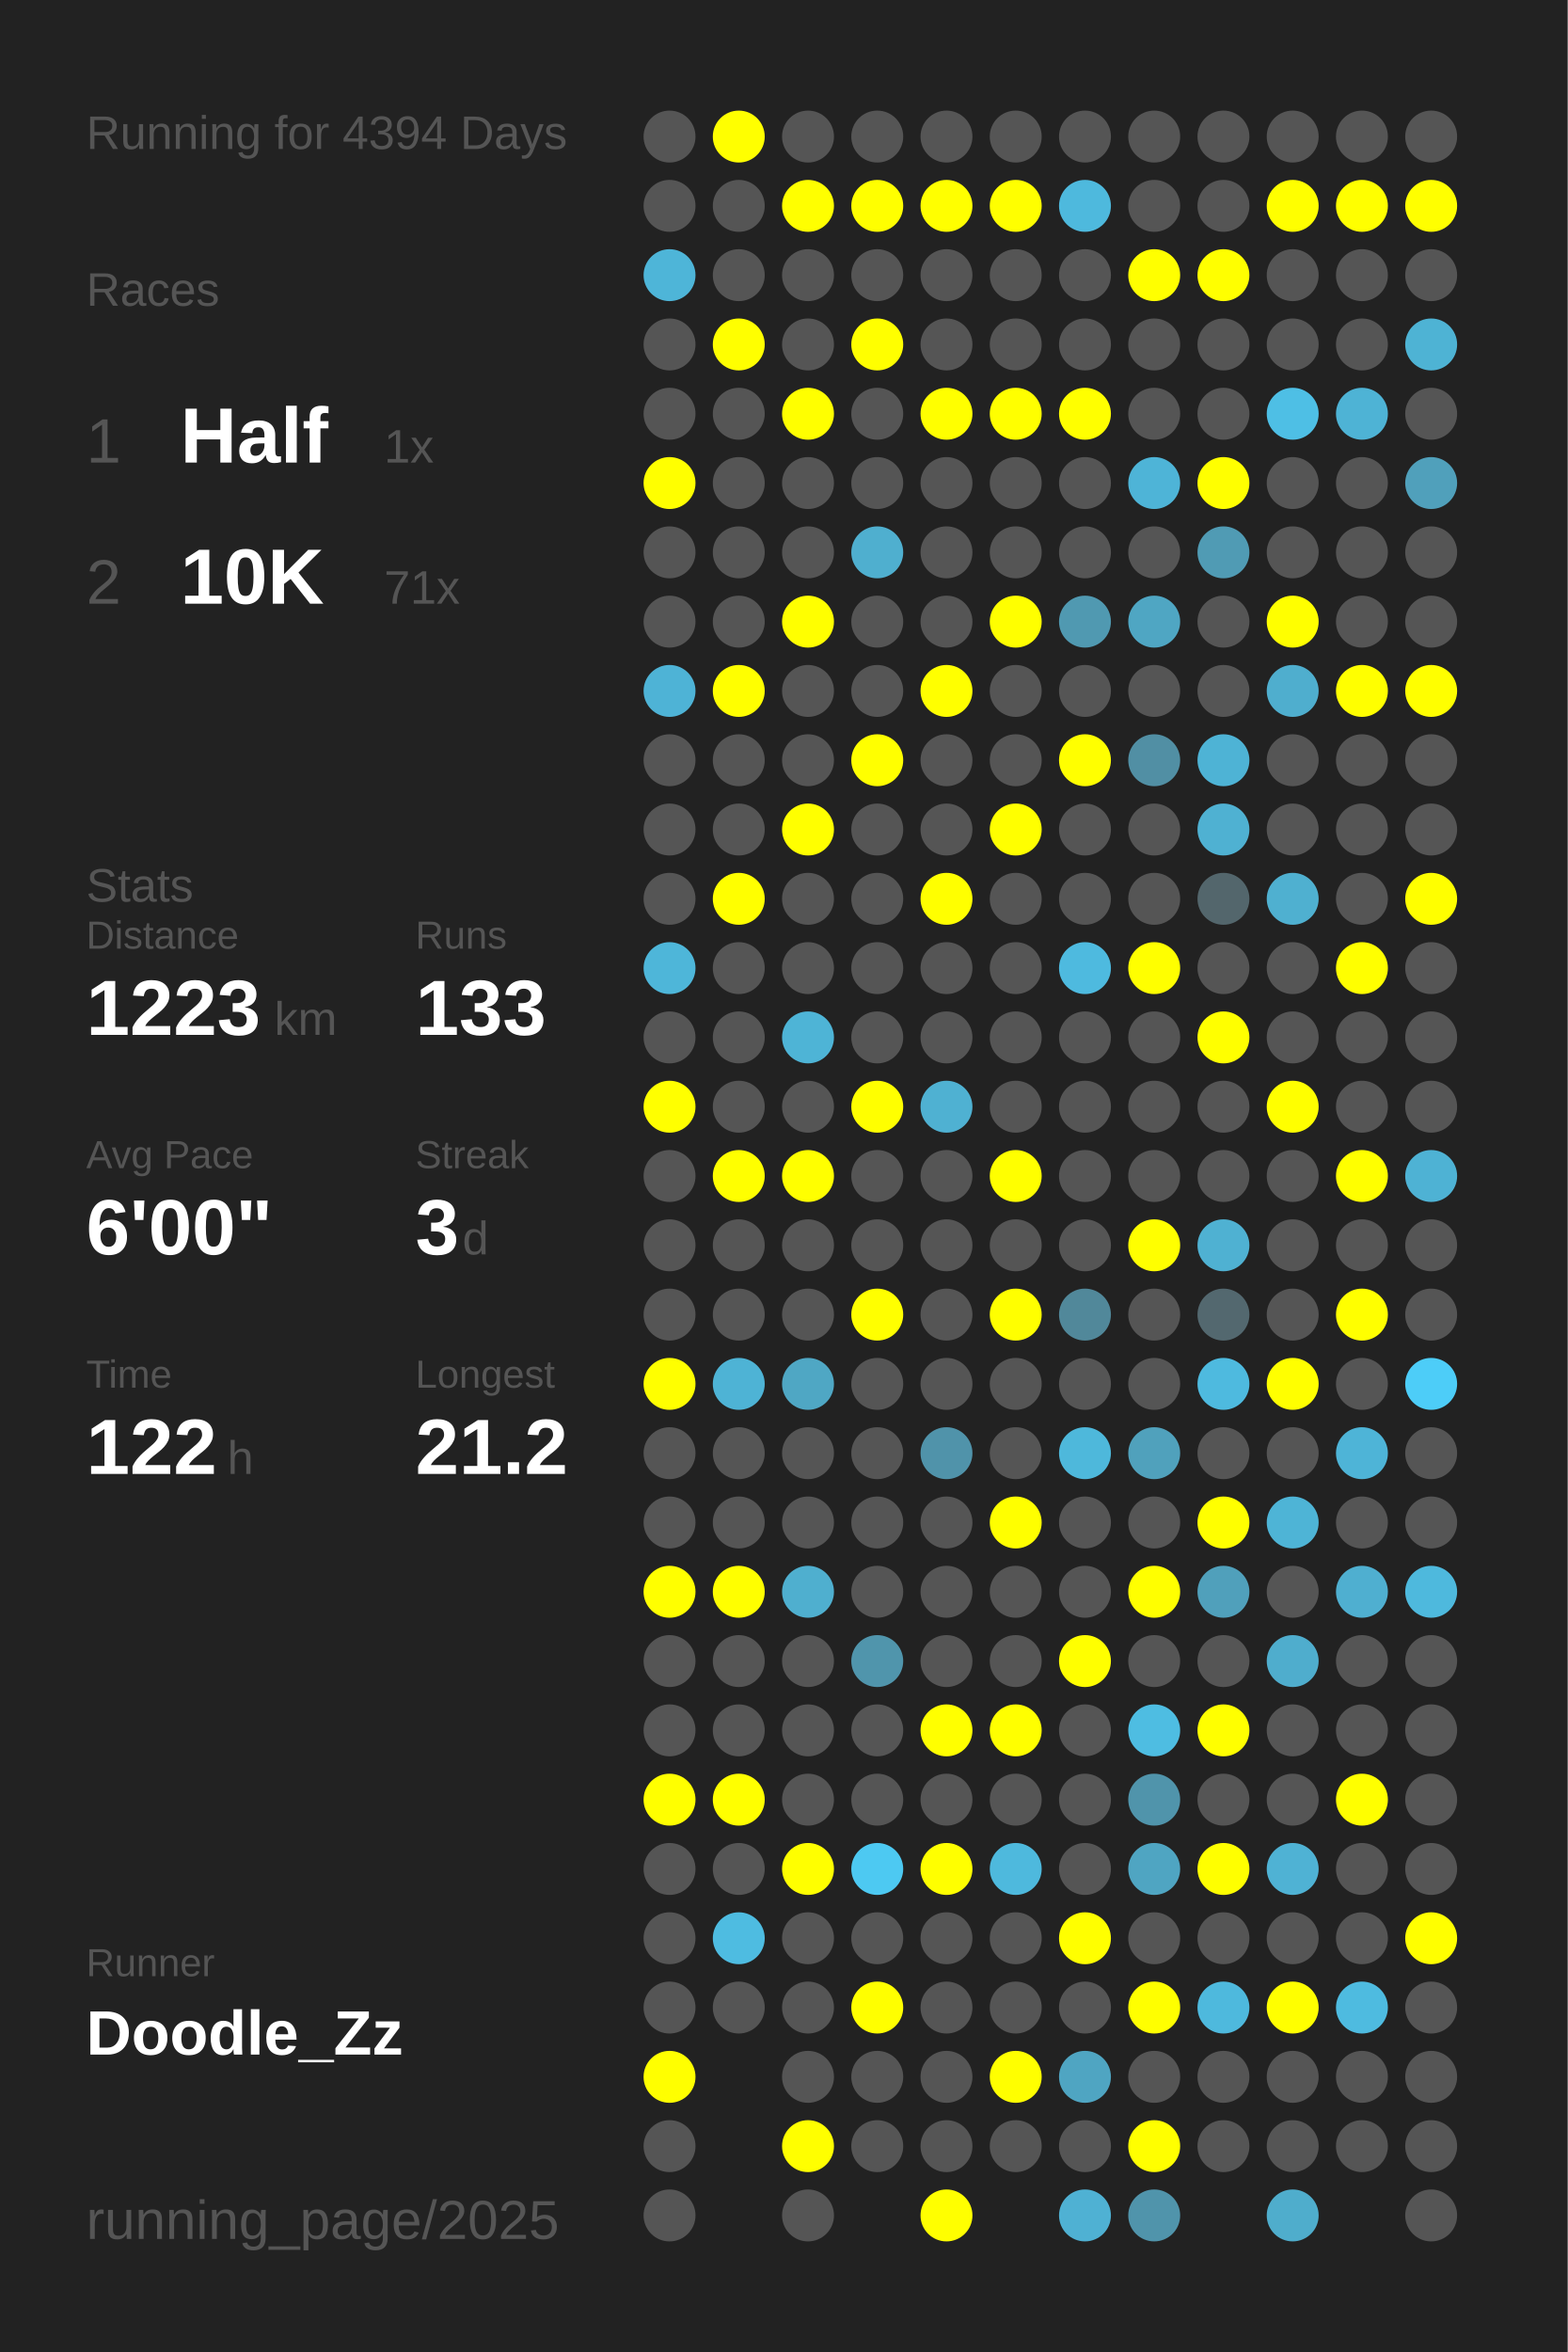
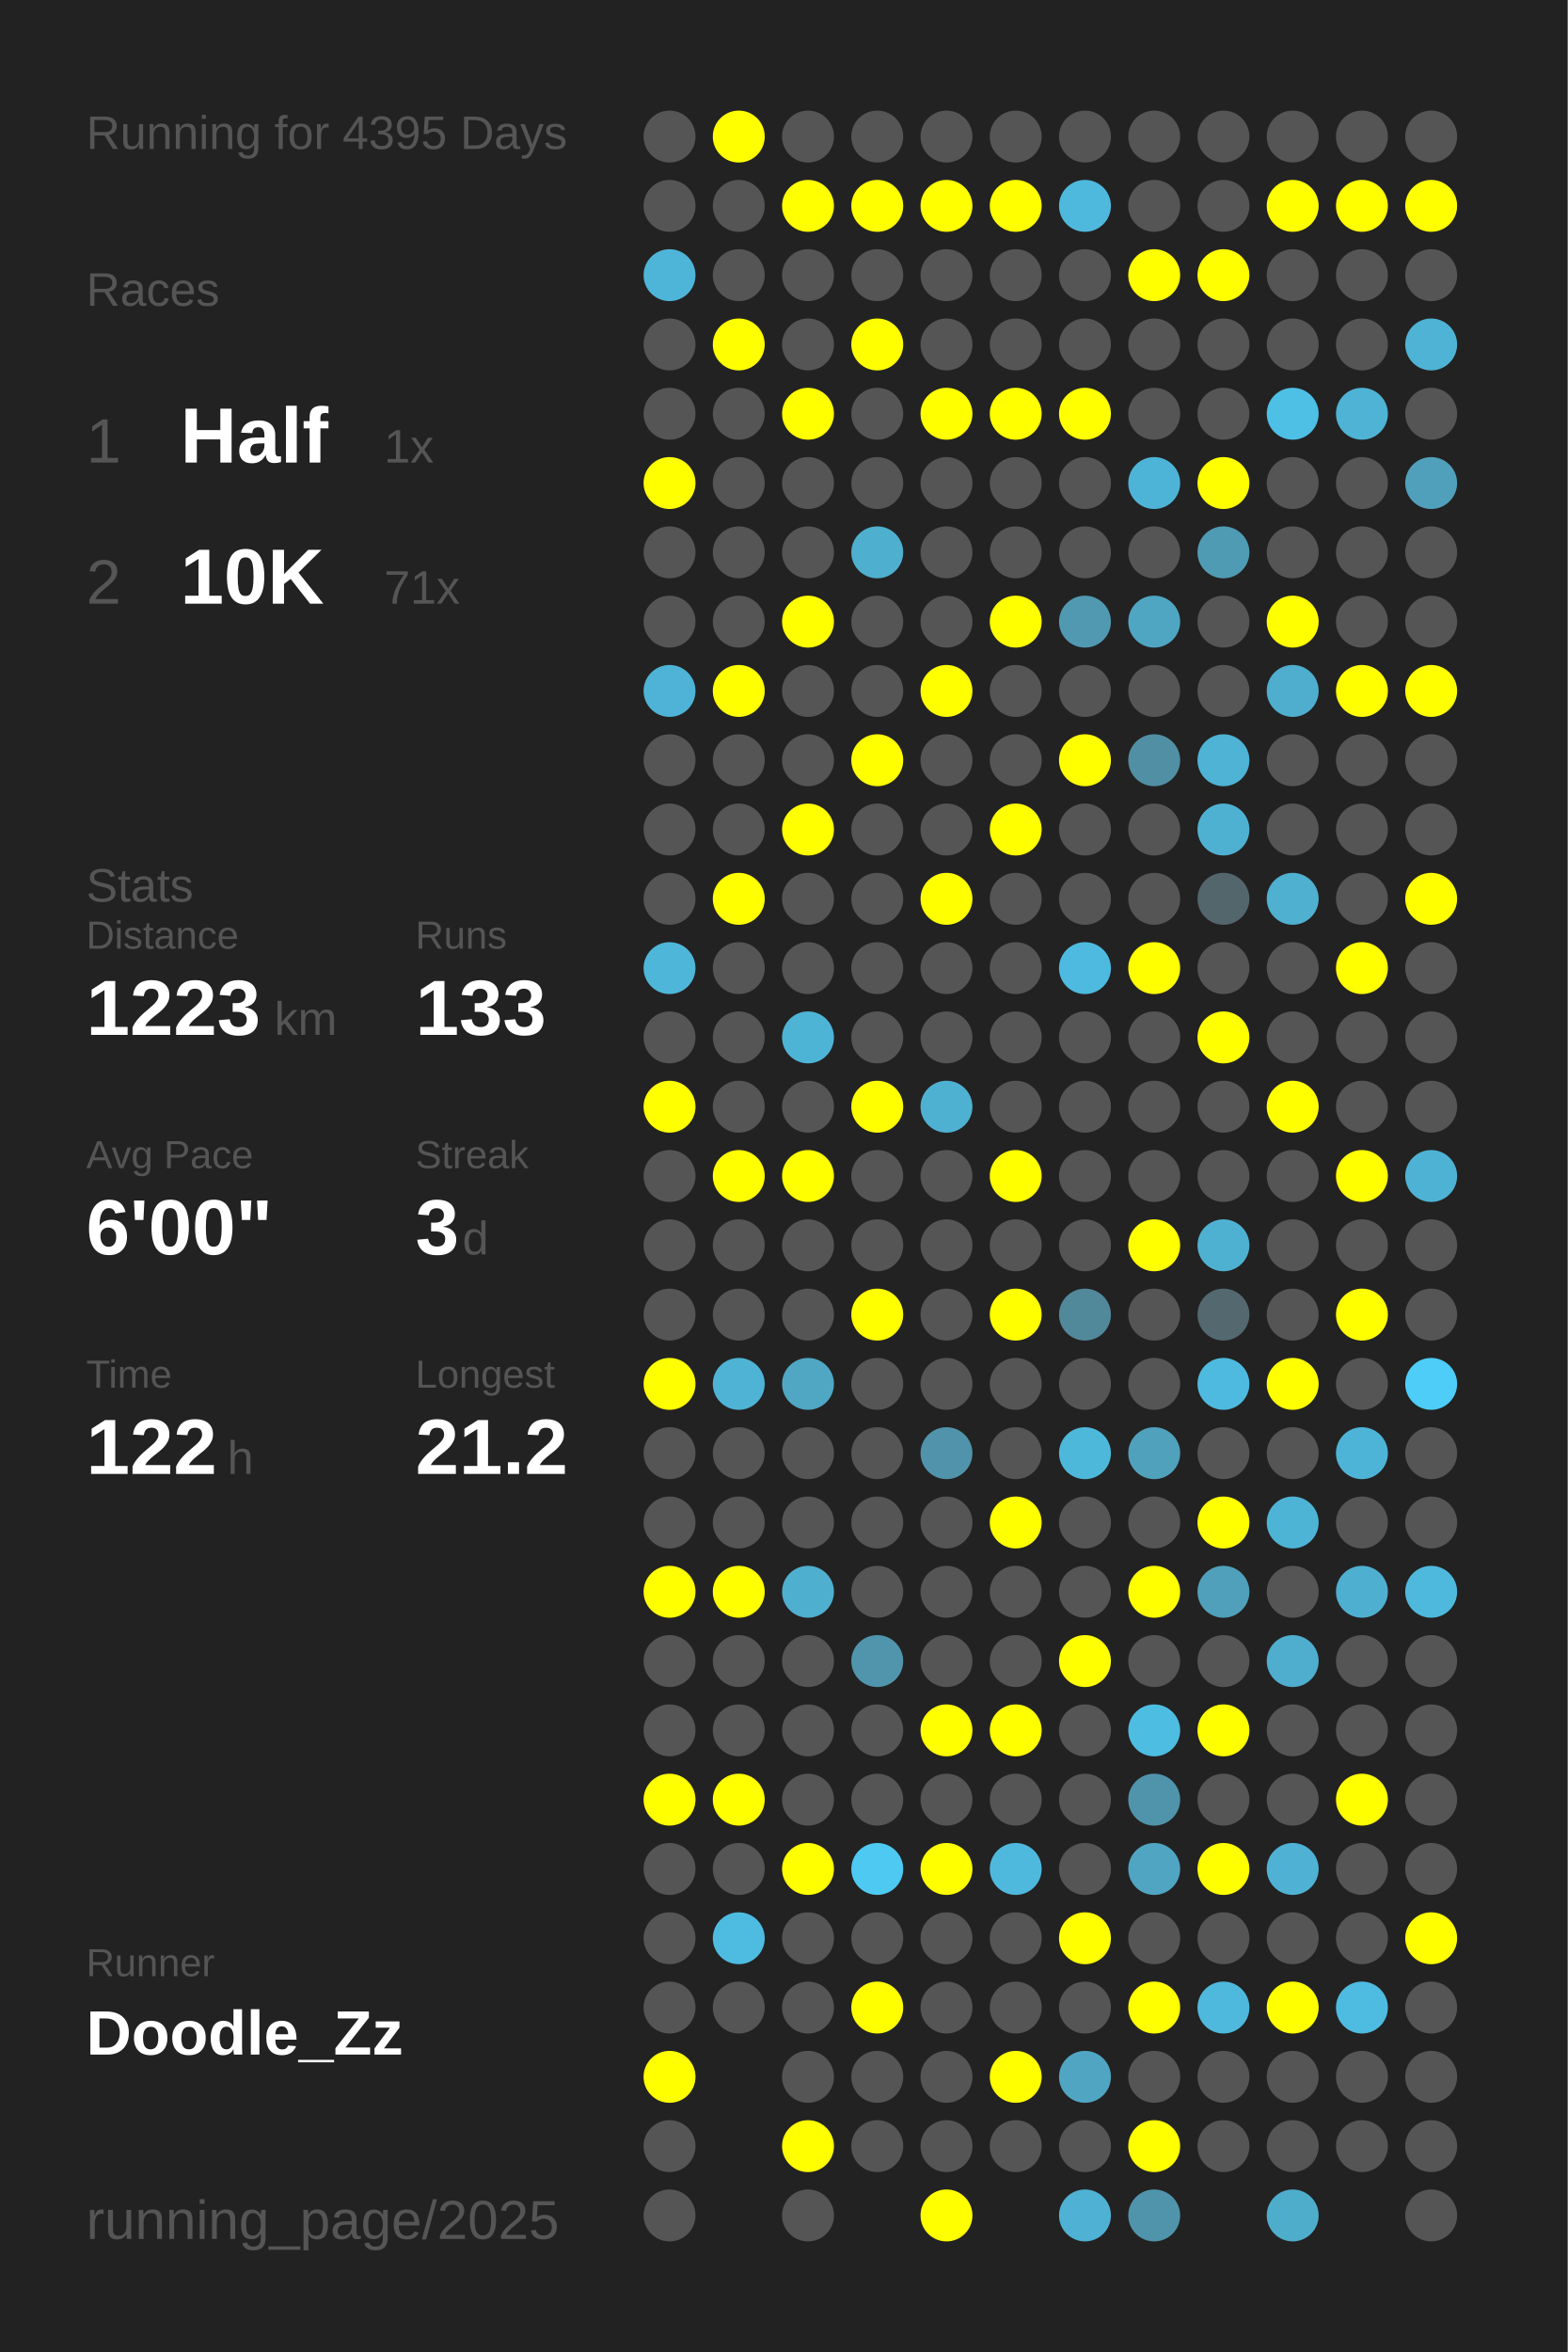
<svg xmlns="http://www.w3.org/2000/svg" baseProfile="full" height="300mm" version="1.1" viewBox="0,0,200,300" width="200mm">
  <defs />
  <rect fill="#222222" height="300" width="200" x="0" y="0" />
-   <text fill="#555555" style="font-size:6px; font-family:Arial;" x="11" y="19">Running for 4394 Days</text>
+   <text fill="#555555" style="font-size:6px; font-family:Arial;" x="11" y="19">Running for 4395 Days</text>
  <text fill="#555555" style="font-size:6px; font-family:Arial;" x="11" y="39">Races</text>
  <text fill="#555555" style="font-size:8px; font-family:Arial;" x="11" y="59">1</text>
  <text fill="#FFFFFF" style="font-size:10px; font-family:Arial; font-weight:bold;" x="23" y="59">Half</text>
  <text fill="#555555" style="font-size:6px; font-family:Arial;" x="49" y="59">1x</text>
  <text fill="#555555" style="font-size:8px; font-family:Arial;" x="11" y="77">2</text>
  <text fill="#FFFFFF" style="font-size:10px; font-family:Arial; font-weight:bold;" x="23" y="77">10K</text>
  <text fill="#555555" style="font-size:6px; font-family:Arial;" x="49" y="77">71x</text>
  <text fill="#555555" style="font-size:6px; font-family:Arial;" x="11" y="115">Stats</text>
  <text fill="#555555" style="font-size:5px; font-family:Arial;" x="11" y="121">Distance</text>
  <text fill="#FFFFFF" style="font-size:10px; font-family:Arial; font-weight:bold;" x="11" y="132">1223</text>
  <text fill="#555555" style="font-size:6px; font-family:Arial;" x="35" y="132">km</text>
  <text fill="#555555" style="font-size:5px; font-family:Arial;" x="53" y="121">Runs</text>
  <text fill="#FFFFFF" style="font-size:10px; font-family:Arial; font-weight:bold;" x="53" y="132">133</text>
  <text fill="#555555" style="font-size:5px; font-family:Arial;" x="11" y="149">Avg Pace</text>
  <text fill="#FFFFFF" style="font-size:10px; font-family:Arial; font-weight:bold;" x="11" y="160">6'00"</text>
  <text fill="#555555" style="font-size:5px; font-family:Arial;" x="53" y="149">Streak</text>
  <text fill="#FFFFFF" style="font-size:10px; font-family:Arial; font-weight:bold;" x="53" y="160">3</text>
  <text fill="#555555" style="font-size:6px; font-family:Arial;" x="59" y="160">d</text>
  <text fill="#555555" style="font-size:5px; font-family:Arial;" x="11" y="177">Time</text>
  <text fill="#FFFFFF" style="font-size:10px; font-family:Arial; font-weight:bold;" x="11" y="188">122</text>
  <text fill="#555555" style="font-size:6px; font-family:Arial;" x="29" y="188">h</text>
  <text fill="#555555" style="font-size:5px; font-family:Arial;" x="53" y="177">Longest</text>
  <text fill="#FFFFFF" style="font-size:10px; font-family:Arial; font-weight:bold;" x="53" y="188">21.2</text>
  <text fill="#555555" style="font-size:5px; font-family:Arial;" x="11" y="252.065">Runner</text>
  <text fill="#FFFFFF" style="font-size:8px; font-family:Arial; font-weight:bold;" x="11" y="262.065">Doodle_Zz</text>
  <text fill="#555555" style="font-size:7px; font-family:Arial;" x="11" y="285.581">running_page/2025</text>
  <circle cx="85.417" cy="17.419" fill="#555555" r="3.312" />
  <circle cx="85.417" cy="26.258" fill="#555555" r="3.312" />
  <circle cx="85.417" cy="35.097" fill="#4eb5d8" r="3.312" />
  <circle cx="85.417" cy="43.935" fill="#555555" r="3.312" />
  <circle cx="85.417" cy="52.774" fill="#555555" r="3.312" />
  <circle cx="85.417" cy="61.613" fill="#FFFF00" r="3.312" />
  <circle cx="85.417" cy="70.452" fill="#555555" r="3.312" />
  <circle cx="85.417" cy="79.29" fill="#555555" r="3.312" />
  <circle cx="85.417" cy="88.129" fill="#4eb3d6" r="3.312" />
  <circle cx="85.417" cy="96.968" fill="#555555" r="3.312" />
  <circle cx="85.417" cy="105.806" fill="#555555" r="3.312" />
  <circle cx="85.417" cy="114.645" fill="#555555" r="3.312" />
  <circle cx="85.417" cy="123.484" fill="#4eb6d9" r="3.312" />
  <circle cx="85.417" cy="132.323" fill="#555555" r="3.312" />
  <circle cx="85.417" cy="141.161" fill="#FFFF00" r="3.312" />
  <circle cx="85.417" cy="150" fill="#555555" r="3.312" />
  <circle cx="85.417" cy="158.839" fill="#555555" r="3.312" />
  <circle cx="85.417" cy="167.677" fill="#555555" r="3.312" />
  <circle cx="85.417" cy="176.516" fill="#FFFF00" r="3.312" />
  <circle cx="85.417" cy="185.355" fill="#555555" r="3.312" />
  <circle cx="85.417" cy="194.194" fill="#555555" r="3.312" />
  <circle cx="85.417" cy="203.032" fill="#FFFF00" r="3.312" />
  <circle cx="85.417" cy="211.871" fill="#555555" r="3.312" />
  <circle cx="85.417" cy="220.71" fill="#555555" r="3.312" />
  <circle cx="85.417" cy="229.548" fill="#FFFF00" r="3.312" />
  <circle cx="85.417" cy="238.387" fill="#555555" r="3.312" />
  <circle cx="85.417" cy="247.226" fill="#555555" r="3.312" />
  <circle cx="85.417" cy="256.065" fill="#555555" r="3.312" />
  <circle cx="85.417" cy="264.903" fill="#FFFF00" r="3.312" />
  <circle cx="85.417" cy="273.742" fill="#555555" r="3.312" />
  <circle cx="85.417" cy="282.581" fill="#555555" r="3.312" />
  <circle cx="94.25" cy="17.419" fill="#FFFF00" r="3.312" />
  <circle cx="94.25" cy="26.258" fill="#555555" r="3.312" />
  <circle cx="94.25" cy="35.097" fill="#555555" r="3.312" />
  <circle cx="94.25" cy="43.935" fill="#FFFF00" r="3.312" />
  <circle cx="94.25" cy="52.774" fill="#555555" r="3.312" />
  <circle cx="94.25" cy="61.613" fill="#555555" r="3.312" />
  <circle cx="94.25" cy="70.452" fill="#555555" r="3.312" />
  <circle cx="94.25" cy="79.29" fill="#555555" r="3.312" />
  <circle cx="94.25" cy="88.129" fill="#FFFF00" r="3.312" />
  <circle cx="94.25" cy="96.968" fill="#555555" r="3.312" />
  <circle cx="94.25" cy="105.806" fill="#555555" r="3.312" />
  <circle cx="94.25" cy="114.645" fill="#FFFF00" r="3.312" />
  <circle cx="94.25" cy="123.484" fill="#555555" r="3.312" />
  <circle cx="94.25" cy="132.323" fill="#555555" r="3.312" />
  <circle cx="94.25" cy="141.161" fill="#555555" r="3.312" />
  <circle cx="94.25" cy="150" fill="#FFFF00" r="3.312" />
  <circle cx="94.25" cy="158.839" fill="#555555" r="3.312" />
  <circle cx="94.25" cy="167.677" fill="#555555" r="3.312" />
  <circle cx="94.25" cy="176.516" fill="#4eb3d5" r="3.312" />
  <circle cx="94.25" cy="185.355" fill="#555555" r="3.312" />
  <circle cx="94.25" cy="194.194" fill="#555555" r="3.312" />
  <circle cx="94.25" cy="203.032" fill="#FFFF00" r="3.312" />
  <circle cx="94.25" cy="211.871" fill="#555555" r="3.312" />
  <circle cx="94.25" cy="220.71" fill="#555555" r="3.312" />
  <circle cx="94.25" cy="229.548" fill="#FFFF00" r="3.312" />
  <circle cx="94.25" cy="238.387" fill="#555555" r="3.312" />
  <circle cx="94.25" cy="247.226" fill="#4ebce1" r="3.312" />
  <circle cx="94.25" cy="256.065" fill="#555555" r="3.312" />
  <circle cx="103.083" cy="17.419" fill="#555555" r="3.312" />
  <circle cx="103.083" cy="26.258" fill="#FFFF00" r="3.312" />
  <circle cx="103.083" cy="35.097" fill="#555555" r="3.312" />
  <circle cx="103.083" cy="43.935" fill="#555555" r="3.312" />
  <circle cx="103.083" cy="52.774" fill="#FFFF00" r="3.312" />
  <circle cx="103.083" cy="61.613" fill="#555555" r="3.312" />
  <circle cx="103.083" cy="70.452" fill="#555555" r="3.312" />
  <circle cx="103.083" cy="79.29" fill="#FFFF00" r="3.312" />
  <circle cx="103.083" cy="88.129" fill="#555555" r="3.312" />
  <circle cx="103.083" cy="96.968" fill="#555555" r="3.312" />
  <circle cx="103.083" cy="105.806" fill="#FFFF00" r="3.312" />
  <circle cx="103.083" cy="114.645" fill="#555555" r="3.312" />
  <circle cx="103.083" cy="123.484" fill="#555555" r="3.312" />
  <circle cx="103.083" cy="132.323" fill="#4eb4d6" r="3.312" />
  <circle cx="103.083" cy="141.161" fill="#555555" r="3.312" />
  <circle cx="103.083" cy="150" fill="#FFFF00" r="3.312" />
  <circle cx="103.083" cy="158.839" fill="#555555" r="3.312" />
  <circle cx="103.083" cy="167.677" fill="#555555" r="3.312" />
  <circle cx="103.083" cy="176.516" fill="#4fa7c4" r="3.312" />
  <circle cx="103.083" cy="185.355" fill="#555555" r="3.312" />
  <circle cx="103.083" cy="194.194" fill="#555555" r="3.312" />
  <circle cx="103.083" cy="203.032" fill="#4fafcf" r="3.312" />
  <circle cx="103.083" cy="211.871" fill="#555555" r="3.312" />
  <circle cx="103.083" cy="220.71" fill="#555555" r="3.312" />
  <circle cx="103.083" cy="229.548" fill="#555555" r="3.312" />
  <circle cx="103.083" cy="238.387" fill="#FFFF00" r="3.312" />
  <circle cx="103.083" cy="247.226" fill="#555555" r="3.312" />
  <circle cx="103.083" cy="256.065" fill="#555555" r="3.312" />
  <circle cx="103.083" cy="264.903" fill="#555555" r="3.312" />
  <circle cx="103.083" cy="273.742" fill="#FFFF00" r="3.312" />
  <circle cx="103.083" cy="282.581" fill="#555555" r="3.312" />
  <circle cx="111.917" cy="17.419" fill="#555555" r="3.312" />
  <circle cx="111.917" cy="26.258" fill="#FFFF00" r="3.312" />
  <circle cx="111.917" cy="35.097" fill="#555555" r="3.312" />
  <circle cx="111.917" cy="43.935" fill="#FFFF00" r="3.312" />
  <circle cx="111.917" cy="52.774" fill="#555555" r="3.312" />
  <circle cx="111.917" cy="61.613" fill="#555555" r="3.312" />
  <circle cx="111.917" cy="70.452" fill="#4fafcf" r="3.312" />
  <circle cx="111.917" cy="79.29" fill="#555555" r="3.312" />
  <circle cx="111.917" cy="88.129" fill="#555555" r="3.312" />
  <circle cx="111.917" cy="96.968" fill="#FFFF00" r="3.312" />
  <circle cx="111.917" cy="105.806" fill="#555555" r="3.312" />
  <circle cx="111.917" cy="114.645" fill="#555555" r="3.312" />
  <circle cx="111.917" cy="123.484" fill="#555555" r="3.312" />
  <circle cx="111.917" cy="132.323" fill="#555555" r="3.312" />
  <circle cx="111.917" cy="141.161" fill="#FFFF00" r="3.312" />
  <circle cx="111.917" cy="150" fill="#555555" r="3.312" />
  <circle cx="111.917" cy="158.839" fill="#555555" r="3.312" />
  <circle cx="111.917" cy="167.677" fill="#FFFF00" r="3.312" />
  <circle cx="111.917" cy="176.516" fill="#555555" r="3.312" />
  <circle cx="111.917" cy="185.355" fill="#555555" r="3.312" />
  <circle cx="111.917" cy="194.194" fill="#555555" r="3.312" />
  <circle cx="111.917" cy="203.032" fill="#555555" r="3.312" />
  <circle cx="111.917" cy="211.871" fill="#5095ac" r="3.312" />
  <circle cx="111.917" cy="220.71" fill="#555555" r="3.312" />
  <circle cx="111.917" cy="229.548" fill="#555555" r="3.312" />
  <circle cx="111.917" cy="238.387" fill="#4dc9f2" r="3.312" />
  <circle cx="111.917" cy="247.226" fill="#555555" r="3.312" />
  <circle cx="111.917" cy="256.065" fill="#FFFF00" r="3.312" />
  <circle cx="111.917" cy="264.903" fill="#555555" r="3.312" />
  <circle cx="111.917" cy="273.742" fill="#555555" r="3.312" />
  <circle cx="120.75" cy="17.419" fill="#555555" r="3.312" />
  <circle cx="120.75" cy="26.258" fill="#FFFF00" r="3.312" />
  <circle cx="120.75" cy="35.097" fill="#555555" r="3.312" />
  <circle cx="120.75" cy="43.935" fill="#555555" r="3.312" />
  <circle cx="120.75" cy="52.774" fill="#FFFF00" r="3.312" />
  <circle cx="120.75" cy="61.613" fill="#555555" r="3.312" />
  <circle cx="120.75" cy="70.452" fill="#555555" r="3.312" />
  <circle cx="120.75" cy="79.29" fill="#555555" r="3.312" />
  <circle cx="120.75" cy="88.129" fill="#FFFF00" r="3.312" />
  <circle cx="120.75" cy="96.968" fill="#555555" r="3.312" />
  <circle cx="120.75" cy="105.806" fill="#555555" r="3.312" />
  <circle cx="120.75" cy="114.645" fill="#FFFF00" r="3.312" />
  <circle cx="120.75" cy="123.484" fill="#555555" r="3.312" />
  <circle cx="120.75" cy="132.323" fill="#555555" r="3.312" />
  <circle cx="120.75" cy="141.161" fill="#4fb1d2" r="3.312" />
  <circle cx="120.75" cy="150" fill="#555555" r="3.312" />
  <circle cx="120.75" cy="158.839" fill="#555555" r="3.312" />
  <circle cx="120.75" cy="167.677" fill="#555555" r="3.312" />
  <circle cx="120.75" cy="176.516" fill="#555555" r="3.312" />
  <circle cx="120.75" cy="185.355" fill="#5093aa" r="3.312" />
  <circle cx="120.75" cy="194.194" fill="#555555" r="3.312" />
  <circle cx="120.75" cy="203.032" fill="#555555" r="3.312" />
  <circle cx="120.75" cy="211.871" fill="#555555" r="3.312" />
  <circle cx="120.75" cy="220.71" fill="#FFFF00" r="3.312" />
  <circle cx="120.75" cy="229.548" fill="#555555" r="3.312" />
  <circle cx="120.75" cy="238.387" fill="#FFFF00" r="3.312" />
  <circle cx="120.75" cy="247.226" fill="#555555" r="3.312" />
  <circle cx="120.75" cy="256.065" fill="#555555" r="3.312" />
  <circle cx="120.75" cy="264.903" fill="#555555" r="3.312" />
  <circle cx="120.75" cy="273.742" fill="#555555" r="3.312" />
  <circle cx="120.75" cy="282.581" fill="#FFFF00" r="3.312" />
  <circle cx="129.583" cy="17.419" fill="#555555" r="3.312" />
  <circle cx="129.583" cy="26.258" fill="#FFFF00" r="3.312" />
  <circle cx="129.583" cy="35.097" fill="#555555" r="3.312" />
  <circle cx="129.583" cy="43.935" fill="#555555" r="3.312" />
  <circle cx="129.583" cy="52.774" fill="#FFFF00" r="3.312" />
  <circle cx="129.583" cy="61.613" fill="#555555" r="3.312" />
  <circle cx="129.583" cy="70.452" fill="#555555" r="3.312" />
  <circle cx="129.583" cy="79.29" fill="#FFFF00" r="3.312" />
  <circle cx="129.583" cy="88.129" fill="#555555" r="3.312" />
  <circle cx="129.583" cy="96.968" fill="#555555" r="3.312" />
  <circle cx="129.583" cy="105.806" fill="#FFFF00" r="3.312" />
  <circle cx="129.583" cy="114.645" fill="#555555" r="3.312" />
  <circle cx="129.583" cy="123.484" fill="#555555" r="3.312" />
  <circle cx="129.583" cy="132.323" fill="#555555" r="3.312" />
  <circle cx="129.583" cy="141.161" fill="#555555" r="3.312" />
  <circle cx="129.583" cy="150" fill="#FFFF00" r="3.312" />
  <circle cx="129.583" cy="158.839" fill="#555555" r="3.312" />
  <circle cx="129.583" cy="167.677" fill="#FFFF00" r="3.312" />
  <circle cx="129.583" cy="176.516" fill="#555555" r="3.312" />
  <circle cx="129.583" cy="185.355" fill="#555555" r="3.312" />
  <circle cx="129.583" cy="194.194" fill="#FFFF00" r="3.312" />
  <circle cx="129.583" cy="203.032" fill="#555555" r="3.312" />
  <circle cx="129.583" cy="211.871" fill="#555555" r="3.312" />
  <circle cx="129.583" cy="220.71" fill="#FFFF00" r="3.312" />
  <circle cx="129.583" cy="229.548" fill="#555555" r="3.312" />
  <circle cx="129.583" cy="238.387" fill="#4eb9dd" r="3.312" />
  <circle cx="129.583" cy="247.226" fill="#555555" r="3.312" />
  <circle cx="129.583" cy="256.065" fill="#555555" r="3.312" />
  <circle cx="129.583" cy="264.903" fill="#FFFF00" r="3.312" />
  <circle cx="129.583" cy="273.742" fill="#555555" r="3.312" />
  <circle cx="138.417" cy="17.419" fill="#555555" r="3.312" />
  <circle cx="138.417" cy="26.258" fill="#4eb9dd" r="3.312" />
  <circle cx="138.417" cy="35.097" fill="#555555" r="3.312" />
  <circle cx="138.417" cy="43.935" fill="#555555" r="3.312" />
  <circle cx="138.417" cy="52.774" fill="#FFFF00" r="3.312" />
  <circle cx="138.417" cy="61.613" fill="#555555" r="3.312" />
  <circle cx="138.417" cy="70.452" fill="#555555" r="3.312" />
  <circle cx="138.417" cy="79.29" fill="#5099b1" r="3.312" />
  <circle cx="138.417" cy="88.129" fill="#555555" r="3.312" />
  <circle cx="138.417" cy="96.968" fill="#FFFF00" r="3.312" />
  <circle cx="138.417" cy="105.806" fill="#555555" r="3.312" />
  <circle cx="138.417" cy="114.645" fill="#555555" r="3.312" />
  <circle cx="138.417" cy="123.484" fill="#4ebadf" r="3.312" />
  <circle cx="138.417" cy="132.323" fill="#555555" r="3.312" />
  <circle cx="138.417" cy="141.161" fill="#555555" r="3.312" />
  <circle cx="138.417" cy="150" fill="#555555" r="3.312" />
  <circle cx="138.417" cy="158.839" fill="#555555" r="3.312" />
  <circle cx="138.417" cy="167.677" fill="#51889a" r="3.312" />
  <circle cx="138.417" cy="176.516" fill="#555555" r="3.312" />
  <circle cx="138.417" cy="185.355" fill="#4eb8db" r="3.312" />
  <circle cx="138.417" cy="194.194" fill="#555555" r="3.312" />
  <circle cx="138.417" cy="203.032" fill="#555555" r="3.312" />
  <circle cx="138.417" cy="211.871" fill="#FFFF00" r="3.312" />
  <circle cx="138.417" cy="220.71" fill="#555555" r="3.312" />
  <circle cx="138.417" cy="229.548" fill="#555555" r="3.312" />
  <circle cx="138.417" cy="238.387" fill="#555555" r="3.312" />
  <circle cx="138.417" cy="247.226" fill="#FFFF00" r="3.312" />
  <circle cx="138.417" cy="256.065" fill="#555555" r="3.312" />
  <circle cx="138.417" cy="264.903" fill="#4fa5c2" r="3.312" />
  <circle cx="138.417" cy="273.742" fill="#555555" r="3.312" />
  <circle cx="138.417" cy="282.581" fill="#4fb1d3" r="3.312" />
  <circle cx="147.25" cy="17.419" fill="#555555" r="3.312" />
  <circle cx="147.25" cy="26.258" fill="#555555" r="3.312" />
  <circle cx="147.25" cy="35.097" fill="#FFFF00" r="3.312" />
  <circle cx="147.25" cy="43.935" fill="#555555" r="3.312" />
  <circle cx="147.25" cy="52.774" fill="#555555" r="3.312" />
  <circle cx="147.25" cy="61.613" fill="#4eb4d7" r="3.312" />
  <circle cx="147.25" cy="70.452" fill="#555555" r="3.312" />
  <circle cx="147.25" cy="79.29" fill="#4fa6c3" r="3.312" />
  <circle cx="147.25" cy="88.129" fill="#555555" r="3.312" />
  <circle cx="147.25" cy="96.968" fill="#518fa4" r="3.312" />
  <circle cx="147.25" cy="105.806" fill="#555555" r="3.312" />
  <circle cx="147.25" cy="114.645" fill="#555555" r="3.312" />
  <circle cx="147.25" cy="123.484" fill="#FFFF00" r="3.312" />
  <circle cx="147.25" cy="132.323" fill="#555555" r="3.312" />
  <circle cx="147.25" cy="141.161" fill="#555555" r="3.312" />
  <circle cx="147.25" cy="150" fill="#555555" r="3.312" />
  <circle cx="147.25" cy="158.839" fill="#FFFF00" r="3.312" />
  <circle cx="147.25" cy="167.677" fill="#555555" r="3.312" />
  <circle cx="147.25" cy="176.516" fill="#555555" r="3.312" />
  <circle cx="147.25" cy="185.355" fill="#50a1bc" r="3.312" />
  <circle cx="147.25" cy="194.194" fill="#555555" r="3.312" />
  <circle cx="147.25" cy="203.032" fill="#FFFF00" r="3.312" />
  <circle cx="147.25" cy="211.871" fill="#555555" r="3.312" />
  <circle cx="147.25" cy="220.71" fill="#4ebde2" r="3.312" />
  <circle cx="147.25" cy="229.548" fill="#5094ab" r="3.312" />
  <circle cx="147.25" cy="238.387" fill="#4fa5c2" r="3.312" />
  <circle cx="147.25" cy="247.226" fill="#555555" r="3.312" />
  <circle cx="147.25" cy="256.065" fill="#FFFF00" r="3.312" />
  <circle cx="147.25" cy="264.903" fill="#555555" r="3.312" />
  <circle cx="147.25" cy="273.742" fill="#FFFF00" r="3.312" />
  <circle cx="147.25" cy="282.581" fill="#5094ab" r="3.312" />
  <circle cx="156.083" cy="17.419" fill="#555555" r="3.312" />
  <circle cx="156.083" cy="26.258" fill="#555555" r="3.312" />
  <circle cx="156.083" cy="35.097" fill="#FFFF00" r="3.312" />
  <circle cx="156.083" cy="43.935" fill="#555555" r="3.312" />
  <circle cx="156.083" cy="52.774" fill="#555555" r="3.312" />
  <circle cx="156.083" cy="61.613" fill="#FFFF00" r="3.312" />
  <circle cx="156.083" cy="70.452" fill="#509bb4" r="3.312" />
  <circle cx="156.083" cy="79.29" fill="#555555" r="3.312" />
  <circle cx="156.083" cy="88.129" fill="#555555" r="3.312" />
  <circle cx="156.083" cy="96.968" fill="#4eb3d5" r="3.312" />
  <circle cx="156.083" cy="105.806" fill="#4fb1d2" r="3.312" />
  <circle cx="156.083" cy="114.645" fill="#53666c" r="3.312" />
  <circle cx="156.083" cy="123.484" fill="#555555" r="3.312" />
  <circle cx="156.083" cy="132.323" fill="#FFFF00" r="3.312" />
  <circle cx="156.083" cy="141.161" fill="#555555" r="3.312" />
  <circle cx="156.083" cy="150" fill="#555555" r="3.312" />
  <circle cx="156.083" cy="158.839" fill="#4fb1d2" r="3.312" />
  <circle cx="156.083" cy="167.677" fill="#53686f" r="3.312" />
  <circle cx="156.083" cy="176.516" fill="#4ebadf" r="3.312" />
  <circle cx="156.083" cy="185.355" fill="#555555" r="3.312" />
  <circle cx="156.083" cy="194.194" fill="#FFFF00" r="3.312" />
  <circle cx="156.083" cy="203.032" fill="#50a0bb" r="3.312" />
  <circle cx="156.083" cy="211.871" fill="#555555" r="3.312" />
  <circle cx="156.083" cy="220.71" fill="#FFFF00" r="3.312" />
  <circle cx="156.083" cy="229.548" fill="#555555" r="3.312" />
  <circle cx="156.083" cy="238.387" fill="#FFFF00" r="3.312" />
  <circle cx="156.083" cy="247.226" fill="#555555" r="3.312" />
  <circle cx="156.083" cy="256.065" fill="#4eb9dd" r="3.312" />
  <circle cx="156.083" cy="264.903" fill="#555555" r="3.312" />
  <circle cx="156.083" cy="273.742" fill="#555555" r="3.312" />
  <circle cx="164.917" cy="17.419" fill="#555555" r="3.312" />
  <circle cx="164.917" cy="26.258" fill="#FFFF00" r="3.312" />
  <circle cx="164.917" cy="35.097" fill="#555555" r="3.312" />
  <circle cx="164.917" cy="43.935" fill="#555555" r="3.312" />
  <circle cx="164.917" cy="52.774" fill="#4ebfe5" r="3.312" />
  <circle cx="164.917" cy="61.613" fill="#555555" r="3.312" />
  <circle cx="164.917" cy="70.452" fill="#555555" r="3.312" />
  <circle cx="164.917" cy="79.29" fill="#FFFF00" r="3.312" />
  <circle cx="164.917" cy="88.129" fill="#4faece" r="3.312" />
  <circle cx="164.917" cy="96.968" fill="#555555" r="3.312" />
  <circle cx="164.917" cy="105.806" fill="#555555" r="3.312" />
  <circle cx="164.917" cy="114.645" fill="#4fb0d0" r="3.312" />
  <circle cx="164.917" cy="123.484" fill="#555555" r="3.312" />
  <circle cx="164.917" cy="132.323" fill="#555555" r="3.312" />
  <circle cx="164.917" cy="141.161" fill="#FFFF00" r="3.312" />
  <circle cx="164.917" cy="150" fill="#555555" r="3.312" />
  <circle cx="164.917" cy="158.839" fill="#555555" r="3.312" />
  <circle cx="164.917" cy="167.677" fill="#555555" r="3.312" />
  <circle cx="164.917" cy="176.516" fill="#FFFF00" r="3.312" />
  <circle cx="164.917" cy="185.355" fill="#555555" r="3.312" />
  <circle cx="164.917" cy="194.194" fill="#4eb4d6" r="3.312" />
  <circle cx="164.917" cy="203.032" fill="#555555" r="3.312" />
  <circle cx="164.917" cy="211.871" fill="#4fadcd" r="3.312" />
  <circle cx="164.917" cy="220.71" fill="#555555" r="3.312" />
  <circle cx="164.917" cy="229.548" fill="#555555" r="3.312" />
  <circle cx="164.917" cy="238.387" fill="#4fb2d4" r="3.312" />
  <circle cx="164.917" cy="247.226" fill="#555555" r="3.312" />
  <circle cx="164.917" cy="256.065" fill="#FFFF00" r="3.312" />
  <circle cx="164.917" cy="264.903" fill="#555555" r="3.312" />
  <circle cx="164.917" cy="273.742" fill="#555555" r="3.312" />
  <circle cx="164.917" cy="282.581" fill="#4fadcc" r="3.312" />
  <circle cx="173.75" cy="17.419" fill="#555555" r="3.312" />
  <circle cx="173.75" cy="26.258" fill="#FFFF00" r="3.312" />
  <circle cx="173.75" cy="35.097" fill="#555555" r="3.312" />
  <circle cx="173.75" cy="43.935" fill="#555555" r="3.312" />
  <circle cx="173.75" cy="52.774" fill="#4eb3d5" r="3.312" />
  <circle cx="173.75" cy="61.613" fill="#555555" r="3.312" />
  <circle cx="173.75" cy="70.452" fill="#555555" r="3.312" />
  <circle cx="173.75" cy="79.29" fill="#555555" r="3.312" />
  <circle cx="173.75" cy="88.129" fill="#FFFF00" r="3.312" />
  <circle cx="173.75" cy="96.968" fill="#555555" r="3.312" />
  <circle cx="173.75" cy="105.806" fill="#555555" r="3.312" />
  <circle cx="173.75" cy="114.645" fill="#555555" r="3.312" />
  <circle cx="173.75" cy="123.484" fill="#FFFF00" r="3.312" />
  <circle cx="173.75" cy="132.323" fill="#555555" r="3.312" />
  <circle cx="173.75" cy="141.161" fill="#555555" r="3.312" />
  <circle cx="173.75" cy="150" fill="#FFFF00" r="3.312" />
  <circle cx="173.75" cy="158.839" fill="#555555" r="3.312" />
  <circle cx="173.75" cy="167.677" fill="#FFFF00" r="3.312" />
  <circle cx="173.75" cy="176.516" fill="#555555" r="3.312" />
  <circle cx="173.75" cy="185.355" fill="#4eb4d7" r="3.312" />
  <circle cx="173.75" cy="194.194" fill="#555555" r="3.312" />
  <circle cx="173.75" cy="203.032" fill="#4fafd0" r="3.312" />
  <circle cx="173.75" cy="211.871" fill="#555555" r="3.312" />
  <circle cx="173.75" cy="220.71" fill="#555555" r="3.312" />
  <circle cx="173.75" cy="229.548" fill="#FFFF00" r="3.312" />
  <circle cx="173.75" cy="238.387" fill="#555555" r="3.312" />
  <circle cx="173.75" cy="247.226" fill="#555555" r="3.312" />
  <circle cx="173.75" cy="256.065" fill="#4ebbe0" r="3.312" />
  <circle cx="173.75" cy="264.903" fill="#555555" r="3.312" />
  <circle cx="173.75" cy="273.742" fill="#555555" r="3.312" />
  <circle cx="182.583" cy="17.419" fill="#555555" r="3.312" />
  <circle cx="182.583" cy="26.258" fill="#FFFF00" r="3.312" />
  <circle cx="182.583" cy="35.097" fill="#555555" r="3.312" />
  <circle cx="182.583" cy="43.935" fill="#4eb3d4" r="3.312" />
  <circle cx="182.583" cy="52.774" fill="#555555" r="3.312" />
  <circle cx="182.583" cy="61.613" fill="#50a0bb" r="3.312" />
  <circle cx="182.583" cy="70.452" fill="#555555" r="3.312" />
  <circle cx="182.583" cy="79.29" fill="#555555" r="3.312" />
  <circle cx="182.583" cy="88.129" fill="#FFFF00" r="3.312" />
  <circle cx="182.583" cy="96.968" fill="#555555" r="3.312" />
  <circle cx="182.583" cy="105.806" fill="#555555" r="3.312" />
  <circle cx="182.583" cy="114.645" fill="#FFFF00" r="3.312" />
  <circle cx="182.583" cy="123.484" fill="#555555" r="3.312" />
  <circle cx="182.583" cy="132.323" fill="#555555" r="3.312" />
  <circle cx="182.583" cy="141.161" fill="#555555" r="3.312" />
  <circle cx="182.583" cy="150" fill="#4eb2d4" r="3.312" />
  <circle cx="182.583" cy="158.839" fill="#555555" r="3.312" />
  <circle cx="182.583" cy="167.677" fill="#555555" r="3.312" />
  <circle cx="182.583" cy="176.516" fill="#4dcdf8" r="3.312" />
  <circle cx="182.583" cy="185.355" fill="#555555" r="3.312" />
  <circle cx="182.583" cy="194.194" fill="#555555" r="3.312" />
  <circle cx="182.583" cy="203.032" fill="#4eb9dd" r="3.312" />
  <circle cx="182.583" cy="211.871" fill="#555555" r="3.312" />
  <circle cx="182.583" cy="220.71" fill="#555555" r="3.312" />
  <circle cx="182.583" cy="229.548" fill="#555555" r="3.312" />
  <circle cx="182.583" cy="238.387" fill="#555555" r="3.312" />
  <circle cx="182.583" cy="247.226" fill="#FFFF00" r="3.312" />
  <circle cx="182.583" cy="256.065" fill="#555555" r="3.312" />
  <circle cx="182.583" cy="264.903" fill="#555555" r="3.312" />
  <circle cx="182.583" cy="273.742" fill="#555555" r="3.312" />
  <circle cx="182.583" cy="282.581" fill="#555555" r="3.312" />
</svg>
